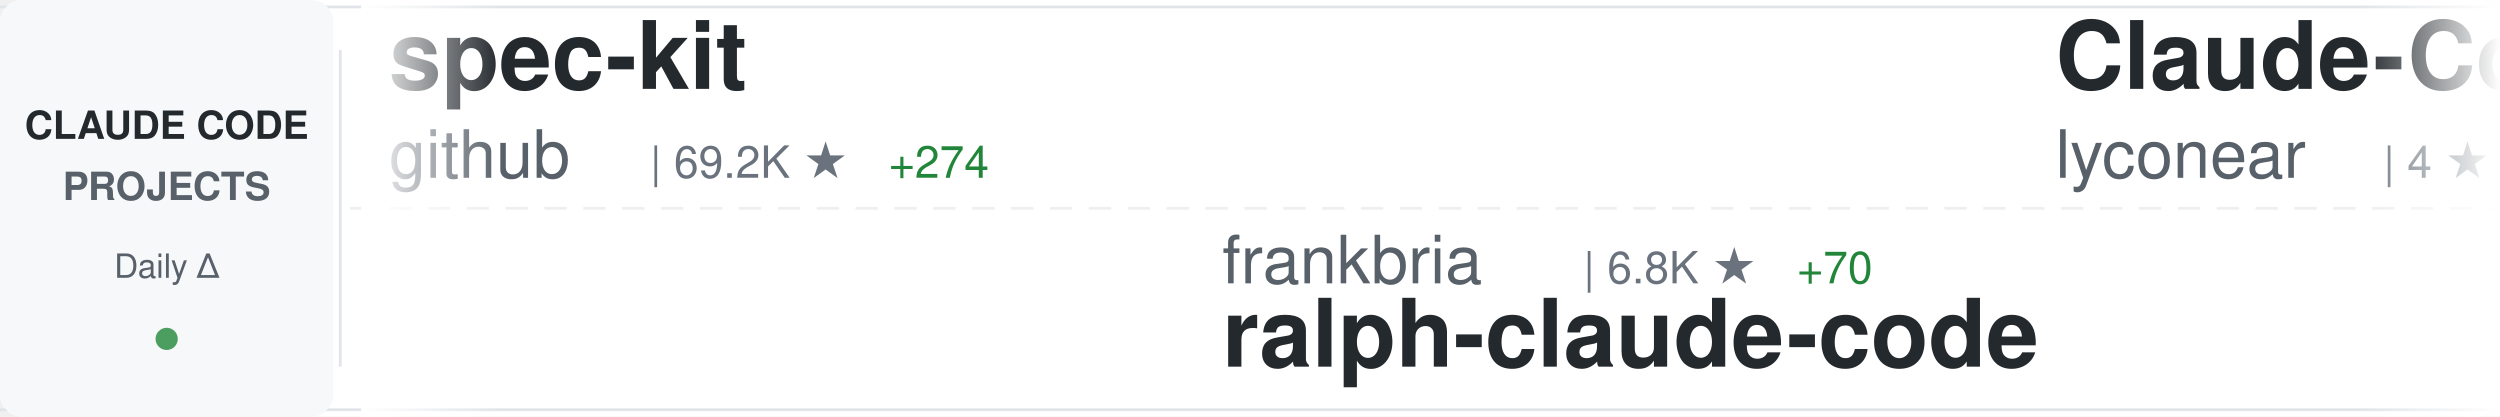
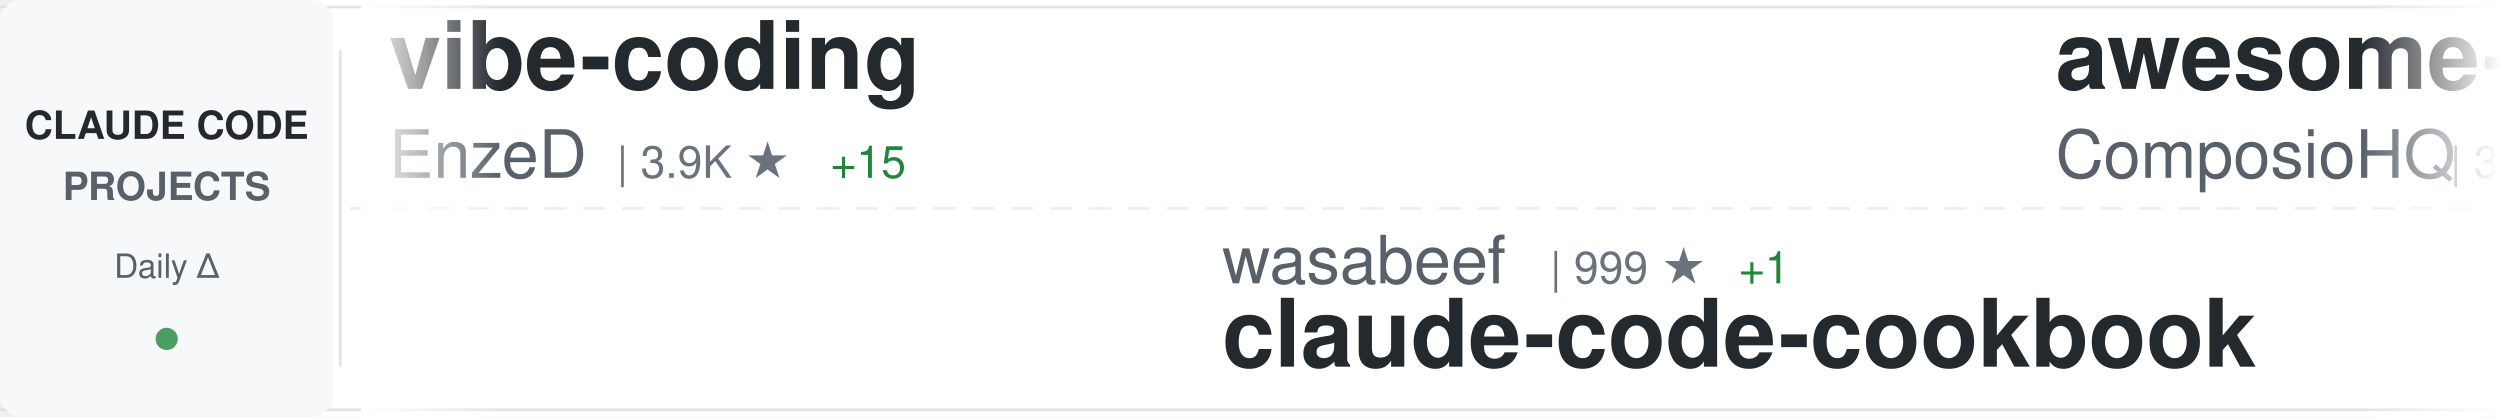
<svg xmlns="http://www.w3.org/2000/svg" width="900" height="150">
  <defs>
    <linearGradient id="awesomeLeftFade" x1="0%" y1="0%" x2="100%" y2="0%">
      <stop offset="0%" style="stop-color:#ffffff;stop-opacity:1" />
      <stop offset="100%" style="stop-color:#ffffff;stop-opacity:0" />
    </linearGradient>
    <linearGradient id="awesomeRightFade" x1="0%" y1="0%" x2="100%" y2="0%">
      <stop offset="0%" style="stop-color:#ffffff;stop-opacity:0" />
      <stop offset="100%" style="stop-color:#ffffff;stop-opacity:1" />
    </linearGradient>
  </defs>
  <rect width="900" height="150" fill="#ffffff" rx="8" />
  <rect x="0" y="2" width="900" height="1" fill="#e1e4e8" />
  <rect x="0" y="147" width="900" height="1" fill="#e1e4e8" />
  <line x1="0" y1="75" x2="900" y2="75" stroke="#e1e4e8" stroke-width="1" stroke-dasharray="8 6" opacity="0.6" />
  <rect x="0" y="0" width="120" height="150" fill="#f6f8fa" rx="8" />
  <text x="60" y="50" font-family="-apple-system, BlinkMacSystemFont, 'Segoe UI', Helvetica, Arial, sans-serif" font-size="14" font-weight="600" fill="#24292e" text-anchor="middle">CLAUDE CODE</text>
  <text x="60" y="72" font-family="-apple-system, BlinkMacSystemFont, 'Segoe UI', Helvetica, Arial, sans-serif" font-size="14" font-weight="600" fill="#586069" text-anchor="middle">PROJECTS</text>
  <text x="60" y="100" font-family="-apple-system, BlinkMacSystemFont, 'Segoe UI', Helvetica, Arial, sans-serif" font-size="12" font-weight="500" fill="#586069" text-anchor="middle">Daily Δ</text>
  <circle cx="60" cy="122" r="4" fill="#22863a" opacity="0.8" />
  <rect x="122" y="18" width="1" height="114" fill="#e1e4e8" />
  <clipPath id="awesomeTickerClip">
    <rect x="130" y="0" width="770" height="150" />
  </clipPath>
  <g clip-path="url(#awesomeTickerClip)">
    <g id="awesomeTickerItems">
      <animateTransform attributeName="transform" attributeType="XML" type="translate" from="0 0" to="-3000 0" dur="54s" repeatCount="indefinite" />
      <g transform="translate(0, 0)">
-         <text x="140" y="32" font-family="-apple-system, BlinkMacSystemFont, 'Segoe UI', Helvetica, Arial, sans-serif" font-size="34" font-weight="600" fill="#24292e">spec-kit</text>
-         <text x="140" y="64" font-family="-apple-system, BlinkMacSystemFont, 'Segoe UI', Helvetica, Arial, sans-serif" font-size="24" font-weight="400" fill="#586069">github</text>
-         <text x="234" y="64" font-family="-apple-system, BlinkMacSystemFont, 'Segoe UI', Helvetica, Arial, sans-serif" font-size="16" font-weight="500" fill="#6a737d">| 69.2K ★</text>
-         <text x="320" y="64" font-family="-apple-system, BlinkMacSystemFont, 'Segoe UI', Helvetica, Arial, sans-serif" font-size="16" font-weight="500" fill="#22863a"> +274</text>
+         <text x="140" y="32" font-family="-apple-system, BlinkMacSystemFont, 'Segoe UI', Helvetica, Arial, sans-serif" font-size="34" font-weight="600" fill="#24292e">vibe-coding</text>
+         <text x="140" y="64" font-family="-apple-system, BlinkMacSystemFont, 'Segoe UI', Helvetica, Arial, sans-serif" font-size="24" font-weight="400" fill="#586069">EnzeD</text>
+         <text x="222" y="64" font-family="-apple-system, BlinkMacSystemFont, 'Segoe UI', Helvetica, Arial, sans-serif" font-size="16" font-weight="500" fill="#6a737d">| 3.9K ★</text>
+         <text x="299" y="64" font-family="-apple-system, BlinkMacSystemFont, 'Segoe UI', Helvetica, Arial, sans-serif" font-size="16" font-weight="500" fill="#22863a"> +15</text>
      </g>
      <g transform="translate(300, 0)">
-         <text x="140" y="102" font-family="-apple-system, BlinkMacSystemFont, 'Segoe UI', Helvetica, Arial, sans-serif" font-size="24" font-weight="400" fill="#586069">frankbria</text>
-         <text x="270" y="102" font-family="-apple-system, BlinkMacSystemFont, 'Segoe UI', Helvetica, Arial, sans-serif" font-size="16" font-weight="500" fill="#6a737d">| 6.8K ★</text>
-         <text x="347" y="102" font-family="-apple-system, BlinkMacSystemFont, 'Segoe UI', Helvetica, Arial, sans-serif" font-size="16" font-weight="500" fill="#22863a"> +70</text>
-         <text x="140" y="132" font-family="-apple-system, BlinkMacSystemFont, 'Segoe UI', Helvetica, Arial, sans-serif" font-size="34" font-weight="600" fill="#24292e">ralph-claude-code</text>
+         <text x="140" y="102" font-family="-apple-system, BlinkMacSystemFont, 'Segoe UI', Helvetica, Arial, sans-serif" font-size="24" font-weight="400" fill="#586069">wasabeef</text>
+         <text x="258" y="102" font-family="-apple-system, BlinkMacSystemFont, 'Segoe UI', Helvetica, Arial, sans-serif" font-size="16" font-weight="500" fill="#6a737d">| 999 ★</text>
+         <text x="326" y="102" font-family="-apple-system, BlinkMacSystemFont, 'Segoe UI', Helvetica, Arial, sans-serif" font-size="16" font-weight="500" fill="#22863a"> +1</text>
+         <text x="140" y="132" font-family="-apple-system, BlinkMacSystemFont, 'Segoe UI', Helvetica, Arial, sans-serif" font-size="34" font-weight="600" fill="#24292e">claude-code-cookbook</text>
      </g>
      <g transform="translate(600, 0)">
-         <text x="140" y="32" font-family="-apple-system, BlinkMacSystemFont, 'Segoe UI', Helvetica, Arial, sans-serif" font-size="34" font-weight="600" fill="#24292e">Claude-Code</text>
-         <text x="140" y="64" font-family="-apple-system, BlinkMacSystemFont, 'Segoe UI', Helvetica, Arial, sans-serif" font-size="24" font-weight="400" fill="#586069">lyconear</text>
-         <text x="258" y="64" font-family="-apple-system, BlinkMacSystemFont, 'Segoe UI', Helvetica, Arial, sans-serif" font-size="16" font-weight="500" fill="#6a737d">| 4 ★</text>
+         <text x="140" y="32" font-family="-apple-system, BlinkMacSystemFont, 'Segoe UI', Helvetica, Arial, sans-serif" font-size="34" font-weight="600" fill="#24292e">awesome-claude-skills</text>
+         <text x="140" y="64" font-family="-apple-system, BlinkMacSystemFont, 'Segoe UI', Helvetica, Arial, sans-serif" font-size="24" font-weight="400" fill="#586069">ComposioHQ</text>
+         <text x="282" y="64" font-family="-apple-system, BlinkMacSystemFont, 'Segoe UI', Helvetica, Arial, sans-serif" font-size="16" font-weight="500" fill="#6a737d">| 34.3K ★</text>
+         <text x="368" y="64" font-family="-apple-system, BlinkMacSystemFont, 'Segoe UI', Helvetica, Arial, sans-serif" font-size="16" font-weight="500" fill="#22863a"> +369</text>
      </g>
      <g transform="translate(900, 0)">
-         <text x="140" y="102" font-family="-apple-system, BlinkMacSystemFont, 'Segoe UI', Helvetica, Arial, sans-serif" font-size="24" font-weight="400" fill="#586069">eyaltoledano</text>
-         <text x="306" y="102" font-family="-apple-system, BlinkMacSystemFont, 'Segoe UI', Helvetica, Arial, sans-serif" font-size="16" font-weight="500" fill="#6a737d">| 25.4K ★</text>
-         <text x="392" y="102" font-family="-apple-system, BlinkMacSystemFont, 'Segoe UI', Helvetica, Arial, sans-serif" font-size="16" font-weight="500" fill="#22863a"> +17</text>
-         <text x="140" y="132" font-family="-apple-system, BlinkMacSystemFont, 'Segoe UI', Helvetica, Arial, sans-serif" font-size="34" font-weight="600" fill="#24292e">claude-task-master</text>
+         <text x="140" y="102" font-family="-apple-system, BlinkMacSystemFont, 'Segoe UI', Helvetica, Arial, sans-serif" font-size="24" font-weight="400" fill="#586069">BloopAI</text>
+         <text x="246" y="102" font-family="-apple-system, BlinkMacSystemFont, 'Segoe UI', Helvetica, Arial, sans-serif" font-size="16" font-weight="500" fill="#6a737d">| 21.1K ★</text>
+         <text x="332" y="102" font-family="-apple-system, BlinkMacSystemFont, 'Segoe UI', Helvetica, Arial, sans-serif" font-size="16" font-weight="500" fill="#22863a"> +105</text>
+         <text x="140" y="132" font-family="-apple-system, BlinkMacSystemFont, 'Segoe UI', Helvetica, Arial, sans-serif" font-size="34" font-weight="600" fill="#24292e">vibe-kanban</text>
      </g>
      <g transform="translate(1200, 0)">
-         <text x="140" y="32" font-family="-apple-system, BlinkMacSystemFont, 'Segoe UI', Helvetica, Arial, sans-serif" font-size="34" font-weight="600" fill="#24292e">claude-code-sub-agents</text>
-         <text x="140" y="64" font-family="-apple-system, BlinkMacSystemFont, 'Segoe UI', Helvetica, Arial, sans-serif" font-size="24" font-weight="400" fill="#586069">lst97</text>
-         <text x="222" y="64" font-family="-apple-system, BlinkMacSystemFont, 'Segoe UI', Helvetica, Arial, sans-serif" font-size="16" font-weight="500" fill="#6a737d">| 1.4K ★</text>
-         <text x="299" y="64" font-family="-apple-system, BlinkMacSystemFont, 'Segoe UI', Helvetica, Arial, sans-serif" font-size="16" font-weight="500" fill="#22863a"> +4</text>
+         <text x="140" y="32" font-family="-apple-system, BlinkMacSystemFont, 'Segoe UI', Helvetica, Arial, sans-serif" font-size="34" font-weight="600" fill="#24292e">get-shit-done</text>
+         <text x="140" y="64" font-family="-apple-system, BlinkMacSystemFont, 'Segoe UI', Helvetica, Arial, sans-serif" font-size="24" font-weight="400" fill="#586069">gsd-build</text>
+         <text x="270" y="64" font-family="-apple-system, BlinkMacSystemFont, 'Segoe UI', Helvetica, Arial, sans-serif" font-size="16" font-weight="500" fill="#6a737d">| 13.4K ★</text>
+         <text x="356" y="64" font-family="-apple-system, BlinkMacSystemFont, 'Segoe UI', Helvetica, Arial, sans-serif" font-size="16" font-weight="500" fill="#22863a"> +262</text>
      </g>
      <g transform="translate(1500, 0)">
-         <text x="140" y="102" font-family="-apple-system, BlinkMacSystemFont, 'Segoe UI', Helvetica, Arial, sans-serif" font-size="24" font-weight="400" fill="#586069">Piebald-AI</text>
-         <text x="282" y="102" font-family="-apple-system, BlinkMacSystemFont, 'Segoe UI', Helvetica, Arial, sans-serif" font-size="16" font-weight="500" fill="#6a737d">| 4.4K ★</text>
-         <text x="359" y="102" font-family="-apple-system, BlinkMacSystemFont, 'Segoe UI', Helvetica, Arial, sans-serif" font-size="16" font-weight="500" fill="#22863a"> +47</text>
-         <text x="140" y="132" font-family="-apple-system, BlinkMacSystemFont, 'Segoe UI', Helvetica, Arial, sans-serif" font-size="34" font-weight="600" fill="#24292e">claude-code-system-promp...</text>
+         <text x="140" y="102" font-family="-apple-system, BlinkMacSystemFont, 'Segoe UI', Helvetica, Arial, sans-serif" font-size="24" font-weight="400" fill="#586069">catlog22</text>
+         <text x="258" y="102" font-family="-apple-system, BlinkMacSystemFont, 'Segoe UI', Helvetica, Arial, sans-serif" font-size="16" font-weight="500" fill="#6a737d">| 1.3K ★</text>
+         <text x="335" y="102" font-family="-apple-system, BlinkMacSystemFont, 'Segoe UI', Helvetica, Arial, sans-serif" font-size="16" font-weight="500" fill="#22863a"> +5</text>
+         <text x="140" y="132" font-family="-apple-system, BlinkMacSystemFont, 'Segoe UI', Helvetica, Arial, sans-serif" font-size="34" font-weight="600" fill="#24292e">Claude-Code-Workflow</text>
      </g>
      <g transform="translate(1800, 0)">
-         <text x="140" y="32" font-family="-apple-system, BlinkMacSystemFont, 'Segoe UI', Helvetica, Arial, sans-serif" font-size="34" font-weight="600" fill="#24292e">claude-skills</text>
-         <text x="140" y="64" font-family="-apple-system, BlinkMacSystemFont, 'Segoe UI', Helvetica, Arial, sans-serif" font-size="24" font-weight="400" fill="#586069">alirezarezvani</text>
-         <text x="330" y="64" font-family="-apple-system, BlinkMacSystemFont, 'Segoe UI', Helvetica, Arial, sans-serif" font-size="16" font-weight="500" fill="#6a737d">| 1.7K ★</text>
-         <text x="407" y="64" font-family="-apple-system, BlinkMacSystemFont, 'Segoe UI', Helvetica, Arial, sans-serif" font-size="16" font-weight="500" fill="#22863a"> +22</text>
+         <text x="140" y="32" font-family="-apple-system, BlinkMacSystemFont, 'Segoe UI', Helvetica, Arial, sans-serif" font-size="34" font-weight="600" fill="#24292e">compound-engineering-plu...</text>
+         <text x="140" y="64" font-family="-apple-system, BlinkMacSystemFont, 'Segoe UI', Helvetica, Arial, sans-serif" font-size="24" font-weight="400" fill="#586069">EveryInc</text>
+         <text x="258" y="64" font-family="-apple-system, BlinkMacSystemFont, 'Segoe UI', Helvetica, Arial, sans-serif" font-size="16" font-weight="500" fill="#6a737d">| 8.7K ★</text>
+         <text x="335" y="64" font-family="-apple-system, BlinkMacSystemFont, 'Segoe UI', Helvetica, Arial, sans-serif" font-size="16" font-weight="500" fill="#22863a"> +284</text>
      </g>
      <g transform="translate(2100, 0)">
-         <text x="140" y="102" font-family="-apple-system, BlinkMacSystemFont, 'Segoe UI', Helvetica, Arial, sans-serif" font-size="24" font-weight="400" fill="#586069">andrepimenta</text>
-         <text x="306" y="102" font-family="-apple-system, BlinkMacSystemFont, 'Segoe UI', Helvetica, Arial, sans-serif" font-size="16" font-weight="500" fill="#6a737d">| 990 ★</text>
-         <text x="140" y="132" font-family="-apple-system, BlinkMacSystemFont, 'Segoe UI', Helvetica, Arial, sans-serif" font-size="34" font-weight="600" fill="#24292e">claude-code-chat</text>
+         <text x="140" y="102" font-family="-apple-system, BlinkMacSystemFont, 'Segoe UI', Helvetica, Arial, sans-serif" font-size="24" font-weight="400" fill="#586069">sickn33</text>
+         <text x="246" y="102" font-family="-apple-system, BlinkMacSystemFont, 'Segoe UI', Helvetica, Arial, sans-serif" font-size="16" font-weight="500" fill="#6a737d">| 8.6K ★</text>
+         <text x="323" y="102" font-family="-apple-system, BlinkMacSystemFont, 'Segoe UI', Helvetica, Arial, sans-serif" font-size="16" font-weight="500" fill="#22863a"> +167</text>
+         <text x="140" y="132" font-family="-apple-system, BlinkMacSystemFont, 'Segoe UI', Helvetica, Arial, sans-serif" font-size="34" font-weight="600" fill="#24292e">antigravity-awesome-skil...</text>
      </g>
      <g transform="translate(2400, 0)">
-         <text x="140" y="32" font-family="-apple-system, BlinkMacSystemFont, 'Segoe UI', Helvetica, Arial, sans-serif" font-size="34" font-weight="600" fill="#24292e">claude-code-action</text>
-         <text x="140" y="64" font-family="-apple-system, BlinkMacSystemFont, 'Segoe UI', Helvetica, Arial, sans-serif" font-size="24" font-weight="400" fill="#586069">anthropics</text>
-         <text x="282" y="64" font-family="-apple-system, BlinkMacSystemFont, 'Segoe UI', Helvetica, Arial, sans-serif" font-size="16" font-weight="500" fill="#6a737d">| 5.6K ★</text>
-         <text x="359" y="64" font-family="-apple-system, BlinkMacSystemFont, 'Segoe UI', Helvetica, Arial, sans-serif" font-size="16" font-weight="500" fill="#22863a"> +28</text>
+         <text x="140" y="32" font-family="-apple-system, BlinkMacSystemFont, 'Segoe UI', Helvetica, Arial, sans-serif" font-size="34" font-weight="600" fill="#24292e">CLIProxyAPI</text>
+         <text x="140" y="64" font-family="-apple-system, BlinkMacSystemFont, 'Segoe UI', Helvetica, Arial, sans-serif" font-size="24" font-weight="400" fill="#586069">router-for-me</text>
+         <text x="318" y="64" font-family="-apple-system, BlinkMacSystemFont, 'Segoe UI', Helvetica, Arial, sans-serif" font-size="16" font-weight="500" fill="#6a737d">| 10.3K ★</text>
+         <text x="404" y="64" font-family="-apple-system, BlinkMacSystemFont, 'Segoe UI', Helvetica, Arial, sans-serif" font-size="16" font-weight="500" fill="#22863a"> +156</text>
      </g>
      <g transform="translate(2700, 0)">
-         <text x="140" y="102" font-family="-apple-system, BlinkMacSystemFont, 'Segoe UI', Helvetica, Arial, sans-serif" font-size="24" font-weight="400" fill="#586069">snarktank</text>
-         <text x="270" y="102" font-family="-apple-system, BlinkMacSystemFont, 'Segoe UI', Helvetica, Arial, sans-serif" font-size="16" font-weight="500" fill="#6a737d">| 10.1K ★</text>
-         <text x="356" y="102" font-family="-apple-system, BlinkMacSystemFont, 'Segoe UI', Helvetica, Arial, sans-serif" font-size="16" font-weight="500" fill="#22863a"> +105</text>
-         <text x="140" y="132" font-family="-apple-system, BlinkMacSystemFont, 'Segoe UI', Helvetica, Arial, sans-serif" font-size="34" font-weight="600" fill="#24292e">ralph</text>
+         <text x="140" y="102" font-family="-apple-system, BlinkMacSystemFont, 'Segoe UI', Helvetica, Arial, sans-serif" font-size="24" font-weight="400" fill="#586069">nishimoto265</text>
+         <text x="306" y="102" font-family="-apple-system, BlinkMacSystemFont, 'Segoe UI', Helvetica, Arial, sans-serif" font-size="16" font-weight="500" fill="#6a737d">| 489 ★</text>
+         <text x="140" y="132" font-family="-apple-system, BlinkMacSystemFont, 'Segoe UI', Helvetica, Arial, sans-serif" font-size="34" font-weight="600" fill="#24292e">Claude-Code-Communicatio...</text>
      </g>
      <g transform="translate(3000, 0)">
-         <text x="140" y="32" font-family="-apple-system, BlinkMacSystemFont, 'Segoe UI', Helvetica, Arial, sans-serif" font-size="34" font-weight="600" fill="#24292e">spec-kit</text>
-         <text x="140" y="64" font-family="-apple-system, BlinkMacSystemFont, 'Segoe UI', Helvetica, Arial, sans-serif" font-size="24" font-weight="400" fill="#586069">github</text>
-         <text x="234" y="64" font-family="-apple-system, BlinkMacSystemFont, 'Segoe UI', Helvetica, Arial, sans-serif" font-size="16" font-weight="500" fill="#6a737d">| 69.2K ★</text>
-         <text x="320" y="64" font-family="-apple-system, BlinkMacSystemFont, 'Segoe UI', Helvetica, Arial, sans-serif" font-size="16" font-weight="500" fill="#22863a"> +274</text>
+         <text x="140" y="32" font-family="-apple-system, BlinkMacSystemFont, 'Segoe UI', Helvetica, Arial, sans-serif" font-size="34" font-weight="600" fill="#24292e">vibe-coding</text>
+         <text x="140" y="64" font-family="-apple-system, BlinkMacSystemFont, 'Segoe UI', Helvetica, Arial, sans-serif" font-size="24" font-weight="400" fill="#586069">EnzeD</text>
+         <text x="222" y="64" font-family="-apple-system, BlinkMacSystemFont, 'Segoe UI', Helvetica, Arial, sans-serif" font-size="16" font-weight="500" fill="#6a737d">| 3.9K ★</text>
+         <text x="299" y="64" font-family="-apple-system, BlinkMacSystemFont, 'Segoe UI', Helvetica, Arial, sans-serif" font-size="16" font-weight="500" fill="#22863a"> +15</text>
      </g>
      <g transform="translate(3300, 0)">
-         <text x="140" y="102" font-family="-apple-system, BlinkMacSystemFont, 'Segoe UI', Helvetica, Arial, sans-serif" font-size="24" font-weight="400" fill="#586069">frankbria</text>
-         <text x="270" y="102" font-family="-apple-system, BlinkMacSystemFont, 'Segoe UI', Helvetica, Arial, sans-serif" font-size="16" font-weight="500" fill="#6a737d">| 6.8K ★</text>
-         <text x="347" y="102" font-family="-apple-system, BlinkMacSystemFont, 'Segoe UI', Helvetica, Arial, sans-serif" font-size="16" font-weight="500" fill="#22863a"> +70</text>
-         <text x="140" y="132" font-family="-apple-system, BlinkMacSystemFont, 'Segoe UI', Helvetica, Arial, sans-serif" font-size="34" font-weight="600" fill="#24292e">ralph-claude-code</text>
+         <text x="140" y="102" font-family="-apple-system, BlinkMacSystemFont, 'Segoe UI', Helvetica, Arial, sans-serif" font-size="24" font-weight="400" fill="#586069">wasabeef</text>
+         <text x="258" y="102" font-family="-apple-system, BlinkMacSystemFont, 'Segoe UI', Helvetica, Arial, sans-serif" font-size="16" font-weight="500" fill="#6a737d">| 999 ★</text>
+         <text x="326" y="102" font-family="-apple-system, BlinkMacSystemFont, 'Segoe UI', Helvetica, Arial, sans-serif" font-size="16" font-weight="500" fill="#22863a"> +1</text>
+         <text x="140" y="132" font-family="-apple-system, BlinkMacSystemFont, 'Segoe UI', Helvetica, Arial, sans-serif" font-size="34" font-weight="600" fill="#24292e">claude-code-cookbook</text>
      </g>
      <g transform="translate(3600, 0)">
-         <text x="140" y="32" font-family="-apple-system, BlinkMacSystemFont, 'Segoe UI', Helvetica, Arial, sans-serif" font-size="34" font-weight="600" fill="#24292e">Claude-Code</text>
-         <text x="140" y="64" font-family="-apple-system, BlinkMacSystemFont, 'Segoe UI', Helvetica, Arial, sans-serif" font-size="24" font-weight="400" fill="#586069">lyconear</text>
-         <text x="258" y="64" font-family="-apple-system, BlinkMacSystemFont, 'Segoe UI', Helvetica, Arial, sans-serif" font-size="16" font-weight="500" fill="#6a737d">| 4 ★</text>
+         <text x="140" y="32" font-family="-apple-system, BlinkMacSystemFont, 'Segoe UI', Helvetica, Arial, sans-serif" font-size="34" font-weight="600" fill="#24292e">awesome-claude-skills</text>
+         <text x="140" y="64" font-family="-apple-system, BlinkMacSystemFont, 'Segoe UI', Helvetica, Arial, sans-serif" font-size="24" font-weight="400" fill="#586069">ComposioHQ</text>
+         <text x="282" y="64" font-family="-apple-system, BlinkMacSystemFont, 'Segoe UI', Helvetica, Arial, sans-serif" font-size="16" font-weight="500" fill="#6a737d">| 34.3K ★</text>
+         <text x="368" y="64" font-family="-apple-system, BlinkMacSystemFont, 'Segoe UI', Helvetica, Arial, sans-serif" font-size="16" font-weight="500" fill="#22863a"> +369</text>
      </g>
      <g transform="translate(3900, 0)">
-         <text x="140" y="102" font-family="-apple-system, BlinkMacSystemFont, 'Segoe UI', Helvetica, Arial, sans-serif" font-size="24" font-weight="400" fill="#586069">eyaltoledano</text>
-         <text x="306" y="102" font-family="-apple-system, BlinkMacSystemFont, 'Segoe UI', Helvetica, Arial, sans-serif" font-size="16" font-weight="500" fill="#6a737d">| 25.4K ★</text>
-         <text x="392" y="102" font-family="-apple-system, BlinkMacSystemFont, 'Segoe UI', Helvetica, Arial, sans-serif" font-size="16" font-weight="500" fill="#22863a"> +17</text>
-         <text x="140" y="132" font-family="-apple-system, BlinkMacSystemFont, 'Segoe UI', Helvetica, Arial, sans-serif" font-size="34" font-weight="600" fill="#24292e">claude-task-master</text>
+         <text x="140" y="102" font-family="-apple-system, BlinkMacSystemFont, 'Segoe UI', Helvetica, Arial, sans-serif" font-size="24" font-weight="400" fill="#586069">BloopAI</text>
+         <text x="246" y="102" font-family="-apple-system, BlinkMacSystemFont, 'Segoe UI', Helvetica, Arial, sans-serif" font-size="16" font-weight="500" fill="#6a737d">| 21.1K ★</text>
+         <text x="332" y="102" font-family="-apple-system, BlinkMacSystemFont, 'Segoe UI', Helvetica, Arial, sans-serif" font-size="16" font-weight="500" fill="#22863a"> +105</text>
+         <text x="140" y="132" font-family="-apple-system, BlinkMacSystemFont, 'Segoe UI', Helvetica, Arial, sans-serif" font-size="34" font-weight="600" fill="#24292e">vibe-kanban</text>
      </g>
    </g>
  </g>
  <rect x="130" y="0" width="50" height="150" fill="url(#awesomeLeftFade)" />
  <rect x="850" y="0" width="50" height="150" fill="url(#awesomeRightFade)" />
</svg>
